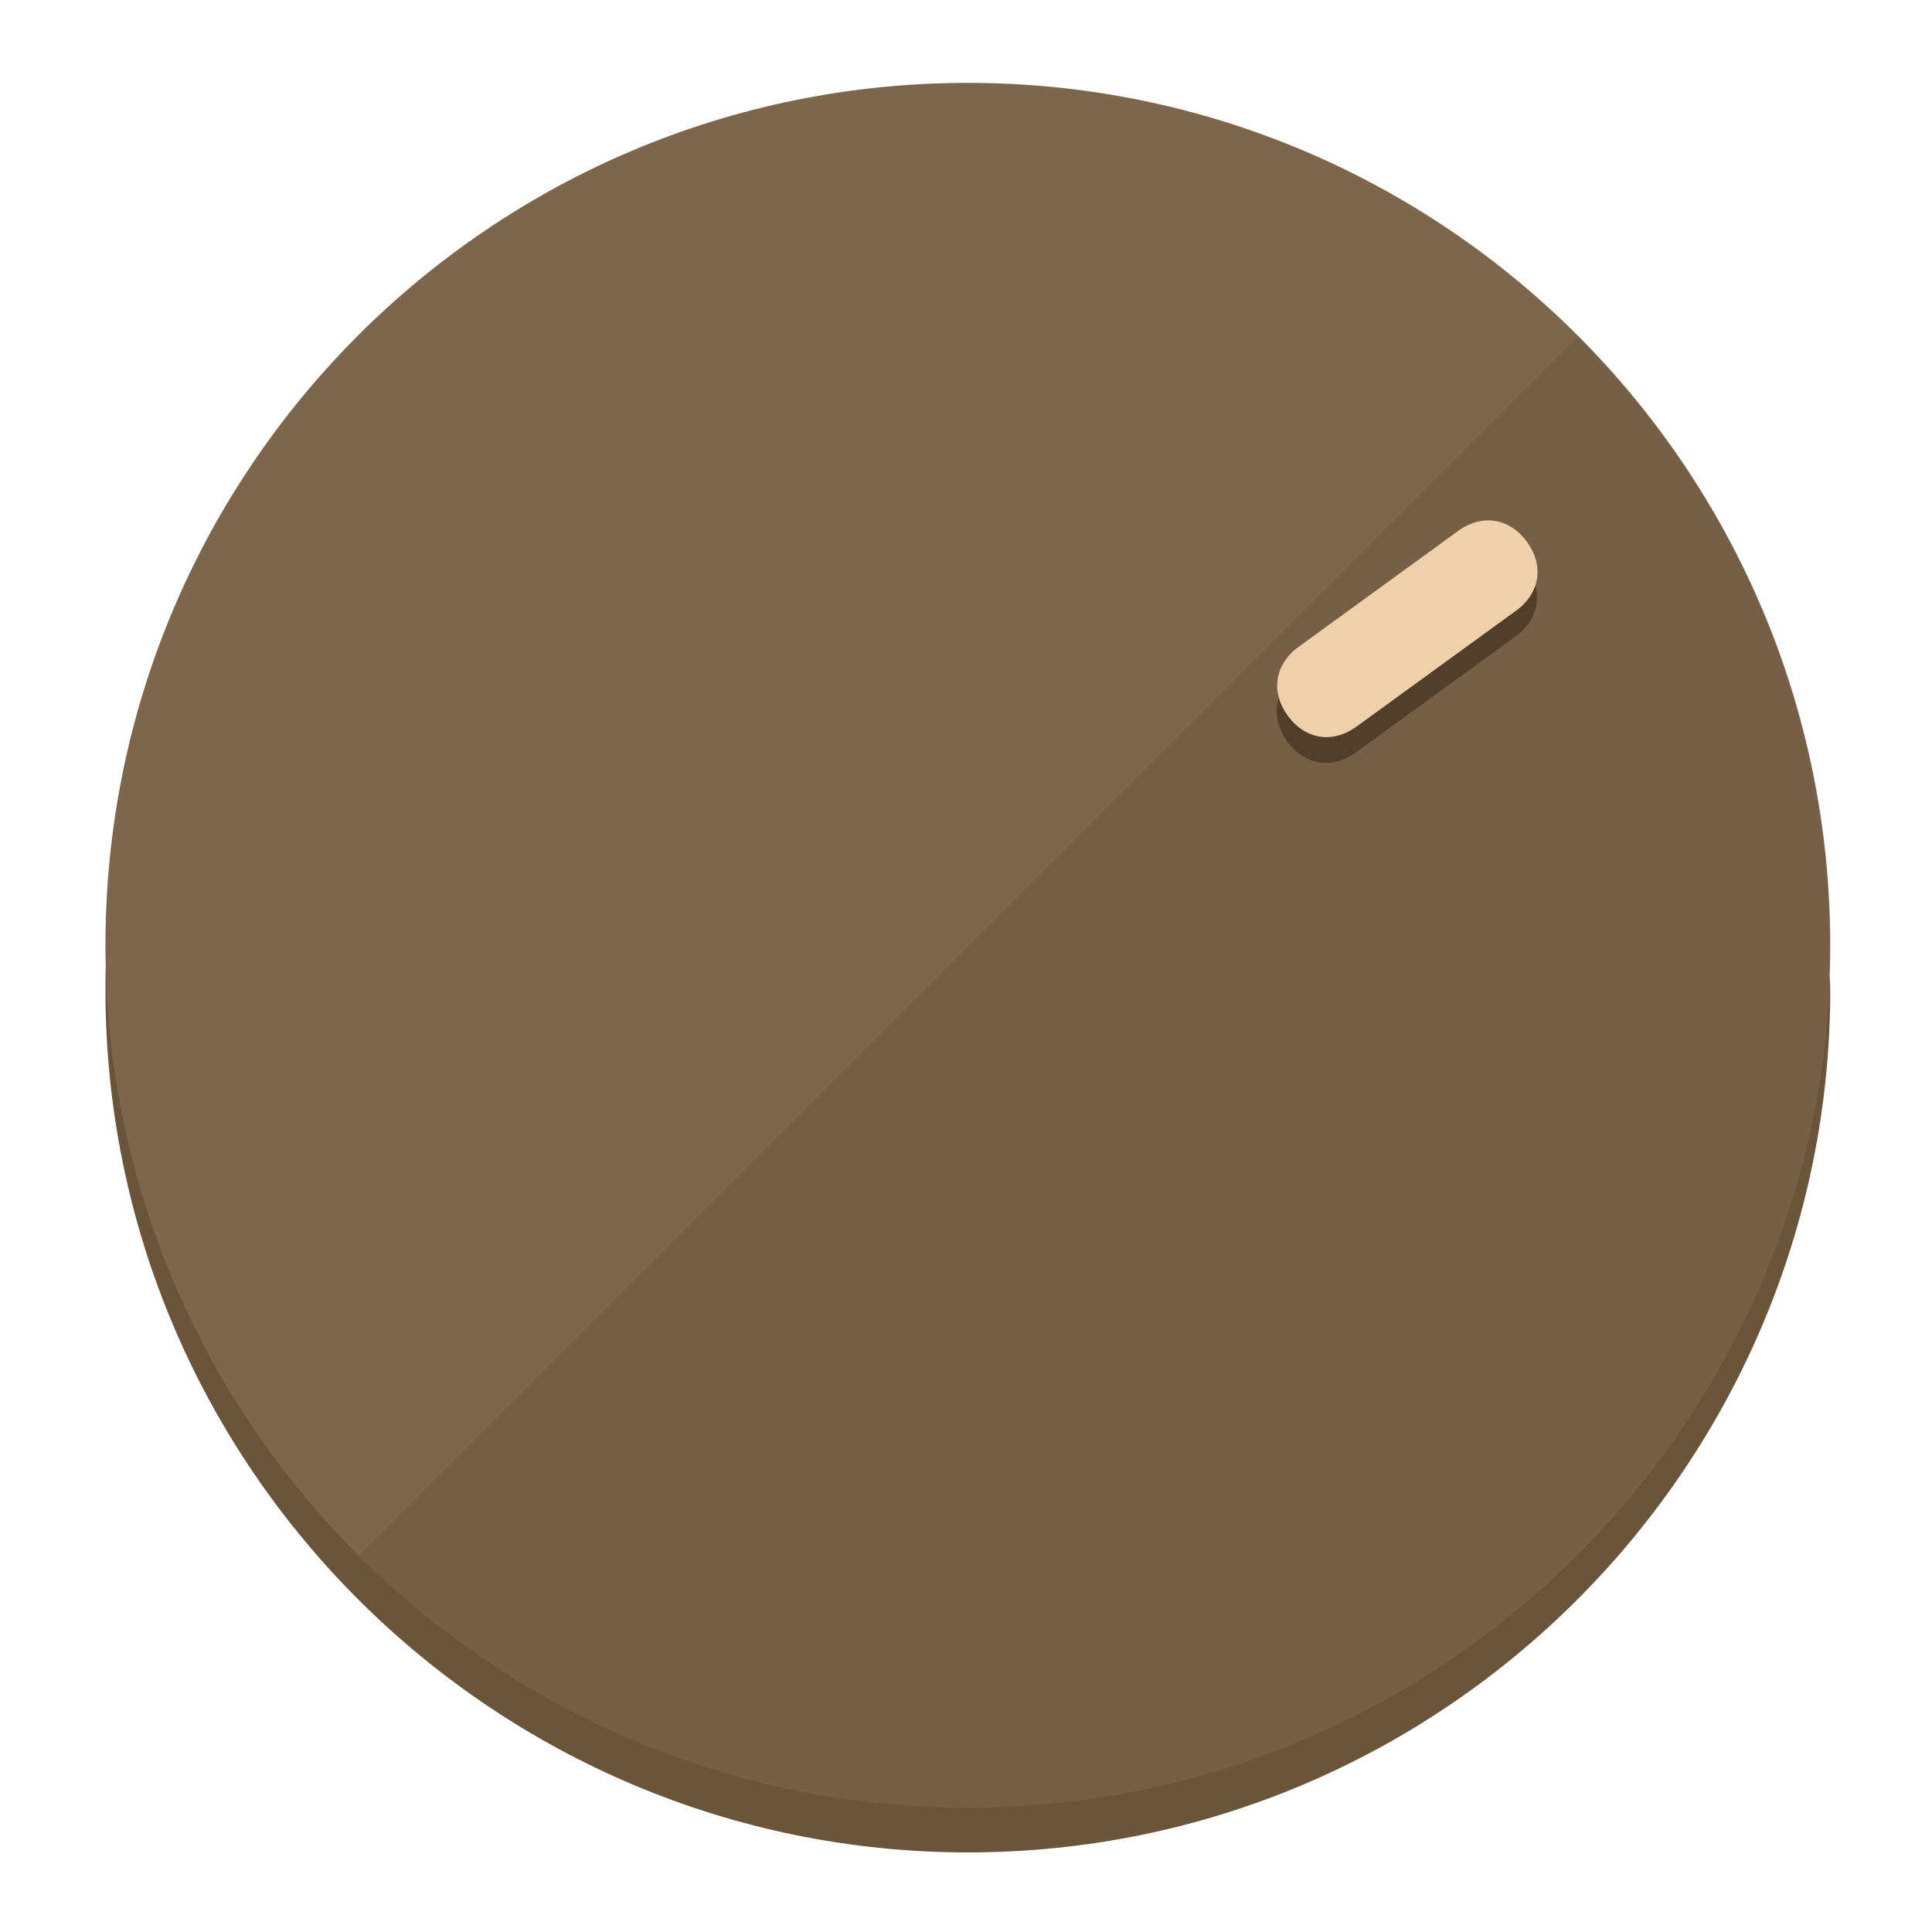
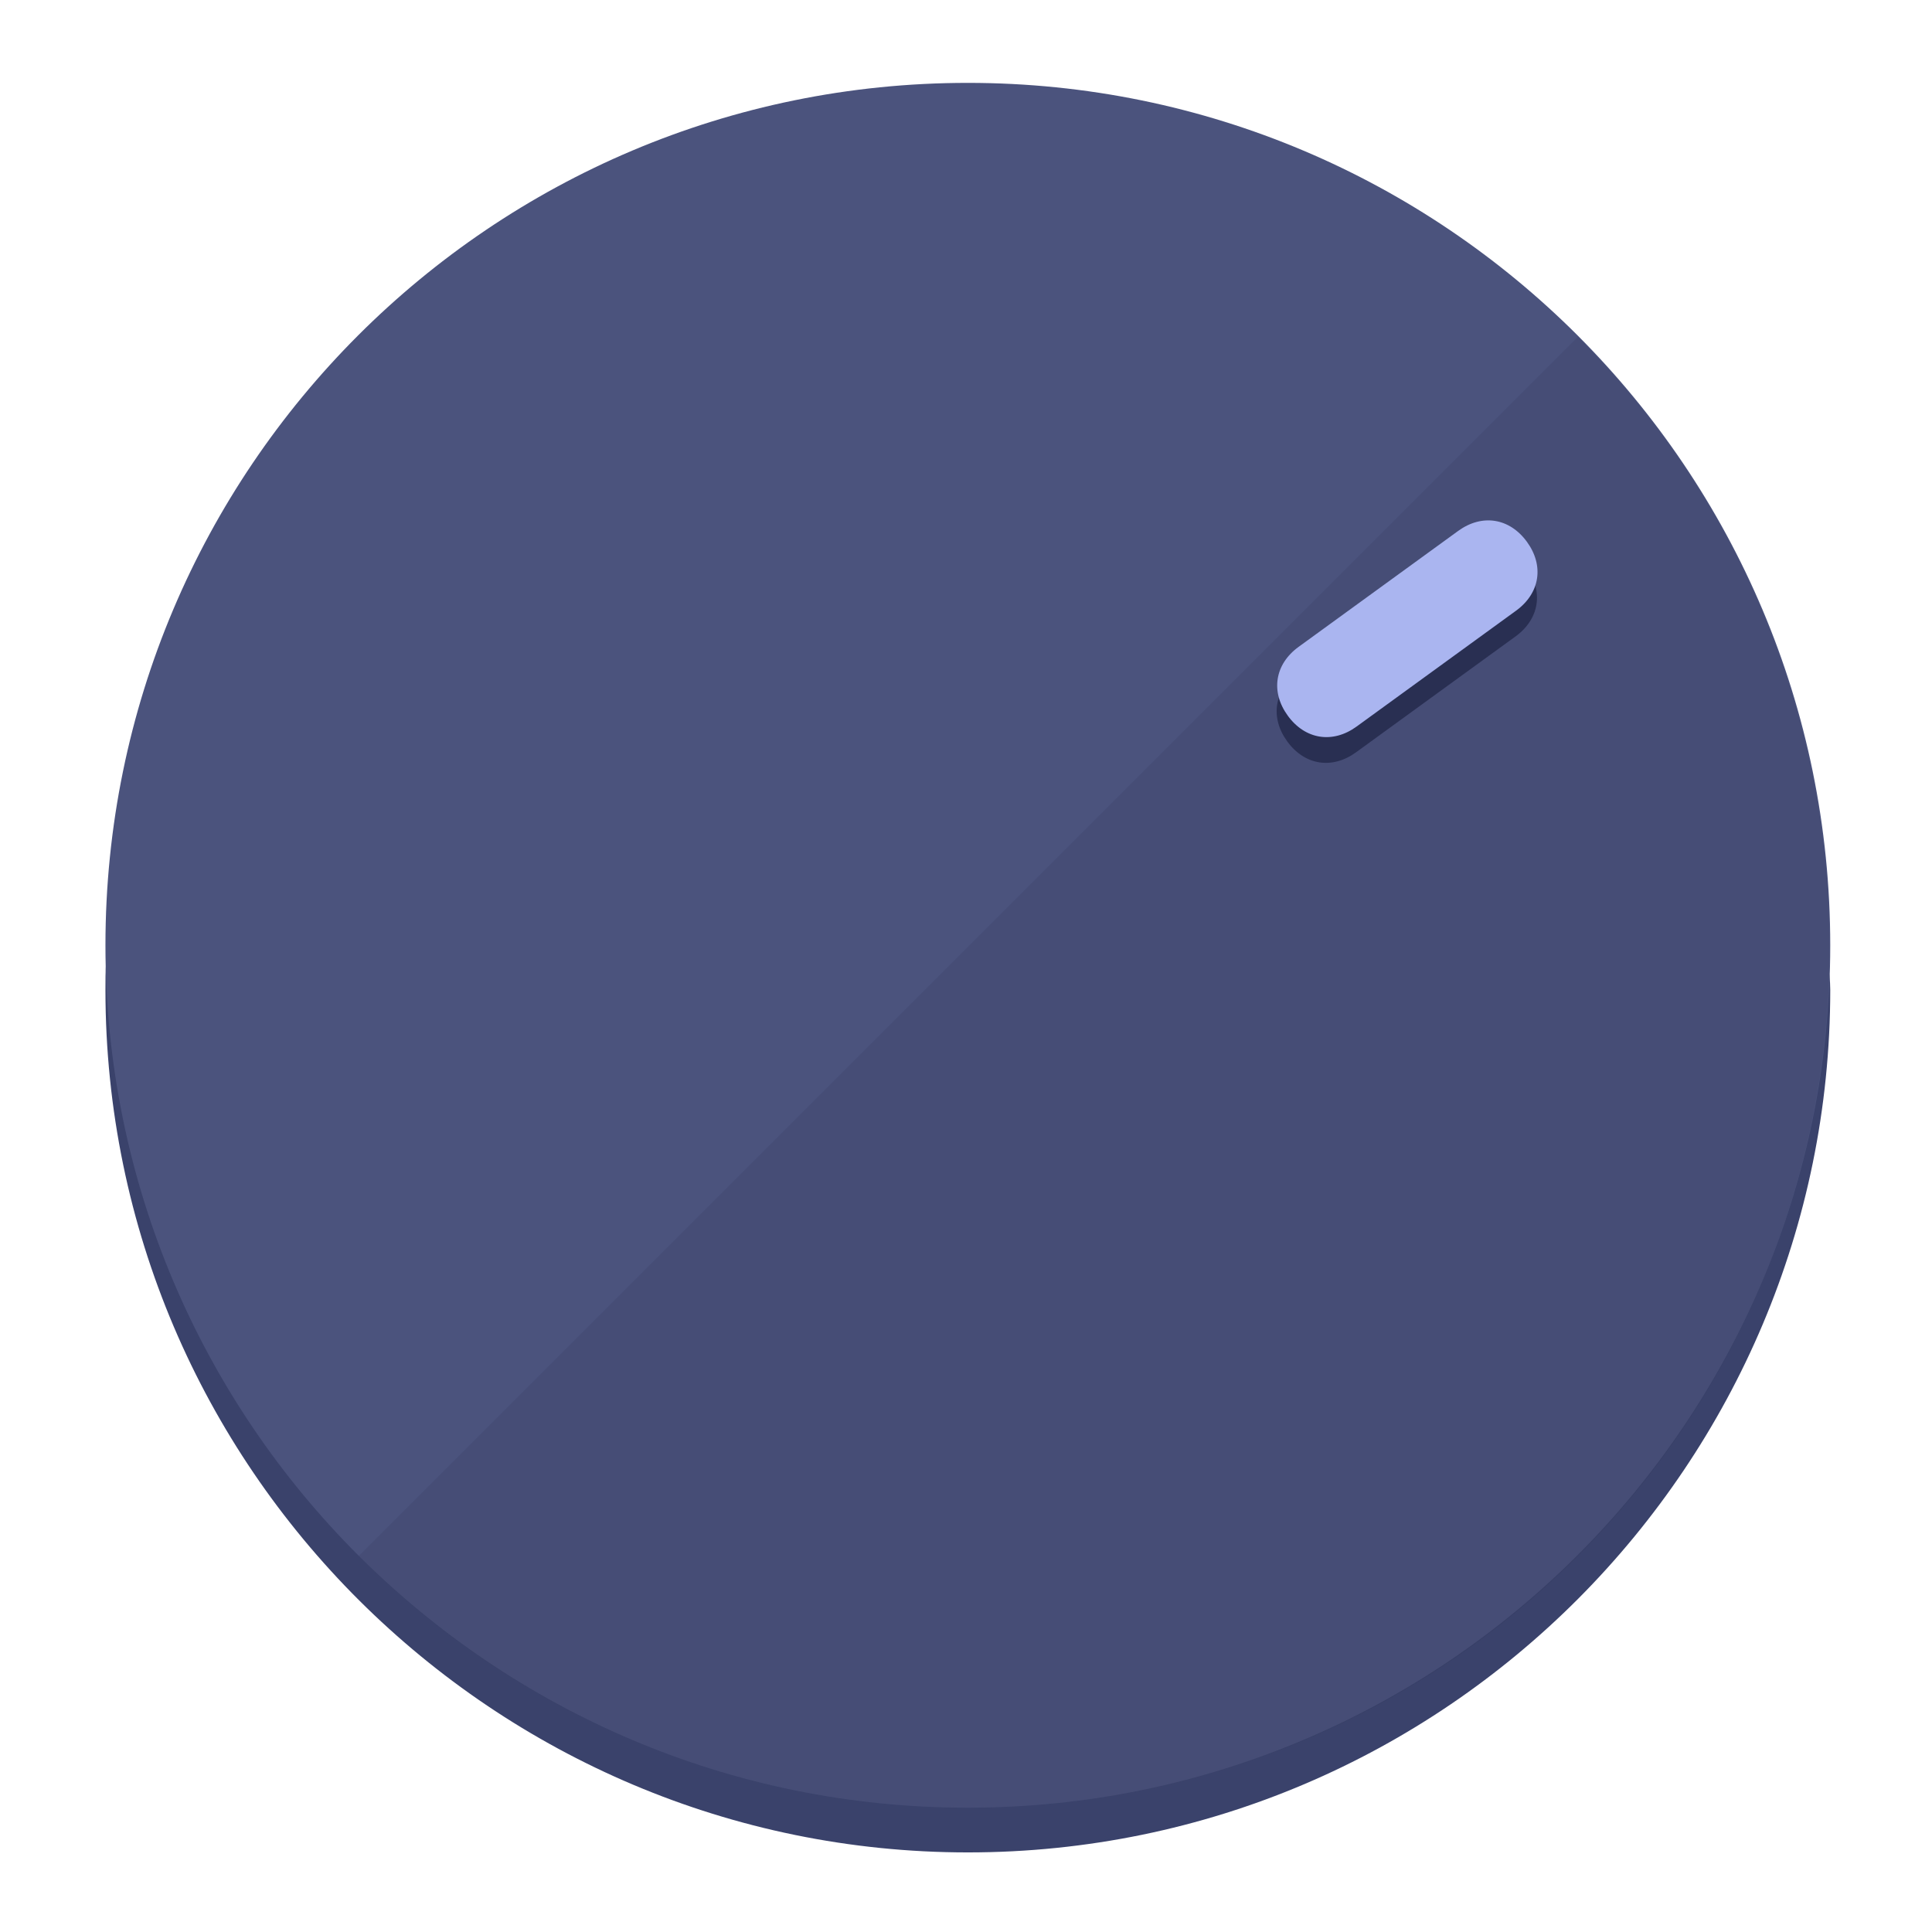
<svg xmlns="http://www.w3.org/2000/svg" height="120px" width="120px" version="1.1" id="Layer_1" viewBox="0 0 496.8 496.8" xml:space="preserve">
  <defs id="defs23" />
  <g id="g3158">
-     <path style="display:inline;fill:#6B553A;fill-opacity:1;stroke-width:1.584" d="m 248.875,445.92 c 116.582,0 212.89,-91.238 220.493,-205.286 0,5.069 1.267,8.87 1.267,13.939 0,121.651 -98.842,221.76 -221.76,221.76 -121.651,0 -221.76,-98.842 -221.76,-221.76 0,-5.069 0,-8.87 1.267,-13.939 7.603,114.048 103.91,205.286 220.493,205.286 z" id="path8" />
-     <circle style="display:inline;fill:#7D664B;fill-opacity:1;stroke-width:1.584" cx="248.875" cy="243.071" r="221.76" id="circle12" />
-     <path style="display:inline;fill:#523F29;fill-opacity:0.154;stroke-width:1.587" d="m 405.744,86.606 c 86.308,86.308 86.308,227.193 0,313.5 -86.308,86.308 -227.193,86.308 -313.5,0" id="path14" />
+     <path style="display:inline;fill:#3A426B;fill-opacity:1;stroke-width:1.584" d="m 248.875,445.92 c 116.582,0 212.89,-91.238 220.493,-205.286 0,5.069 1.267,8.87 1.267,13.939 0,121.651 -98.842,221.76 -221.76,221.76 -121.651,0 -221.76,-98.842 -221.76,-221.76 0,-5.069 0,-8.87 1.267,-13.939 7.603,114.048 103.91,205.286 220.493,205.286 z" id="path8" />
+     <circle style="display:inline;fill:#4B537D;fill-opacity:1;stroke-width:1.584" cx="248.875" cy="243.071" r="221.76" id="circle12" />
+     <path style="display:inline;fill:#292F52;fill-opacity:0.154;stroke-width:1.587" d="m 405.744,86.606 c 86.308,86.308 86.308,227.193 0,313.5 -86.308,86.308 -227.193,86.308 -313.5,0" id="path14" />
  </g>
  <g id="g3198">
    <circle style="display:none;fill:#000000;fill-opacity:0;stroke-width:1.584" cx="343.108" cy="-57.84" r="221.76" id="circle12-3" transform="rotate(54)" />
-     <path style="display:inline;fill:#523F29;fill-opacity:1;stroke-width:1.584" d="m 348.699,193.447 c -6.151,4.469 -13.231,3.348 -17.7,-2.803 v 0 c -4.469,-6.151 -3.348,-13.231 2.803,-17.7 l 41.007,-29.794 c 6.151,-4.469 13.231,-3.348 17.7,2.803 v 0 c 4.469,6.151 3.348,13.231 -2.803,17.7 z" id="path3789" />
-     <path style="display:inline;fill:#F0D0AA;stroke-width:1.584" d="m 348.836,186.828 c -6.151,4.469 -13.231,3.348 -17.7,-2.803 v 0 c -4.469,-6.151 -3.348,-13.231 2.803,-17.7 l 41.007,-29.794 c 6.151,-4.469 13.231,-3.348 17.7,2.803 v 0 c 4.469,6.151 3.348,13.231 -2.803,17.7 z" id="path915" />
+     <path style="display:inline;fill:#292F52;fill-opacity:1;stroke-width:1.584" d="m 348.699,193.447 c -6.151,4.469 -13.231,3.348 -17.7,-2.803 v 0 c -4.469,-6.151 -3.348,-13.231 2.803,-17.7 l 41.007,-29.794 c 6.151,-4.469 13.231,-3.348 17.7,2.803 v 0 c 4.469,6.151 3.348,13.231 -2.803,17.7 z" id="path3789" />
+     <path style="display:inline;fill:#AAB5F0;stroke-width:1.584" d="m 348.836,186.828 c -6.151,4.469 -13.231,3.348 -17.7,-2.803 v 0 c -4.469,-6.151 -3.348,-13.231 2.803,-17.7 l 41.007,-29.794 c 6.151,-4.469 13.231,-3.348 17.7,2.803 v 0 c 4.469,6.151 3.348,13.231 -2.803,17.7 z" id="path915" />
  </g>
</svg>
